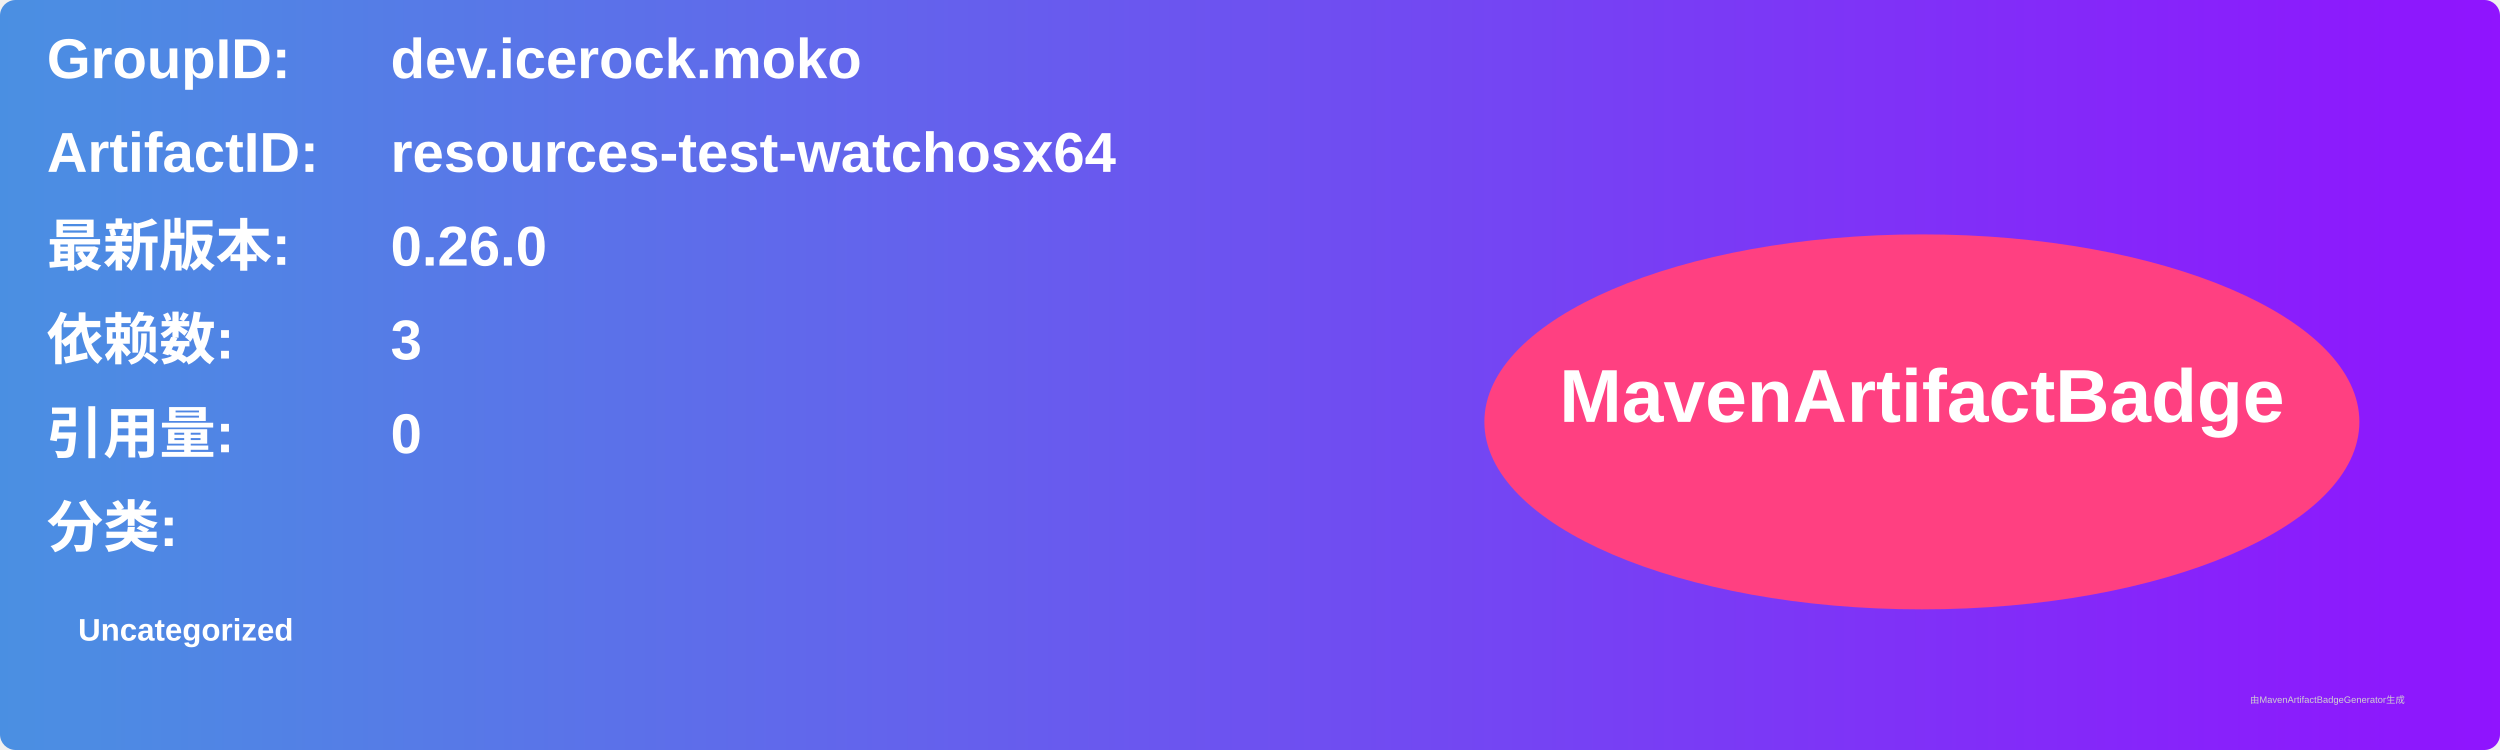
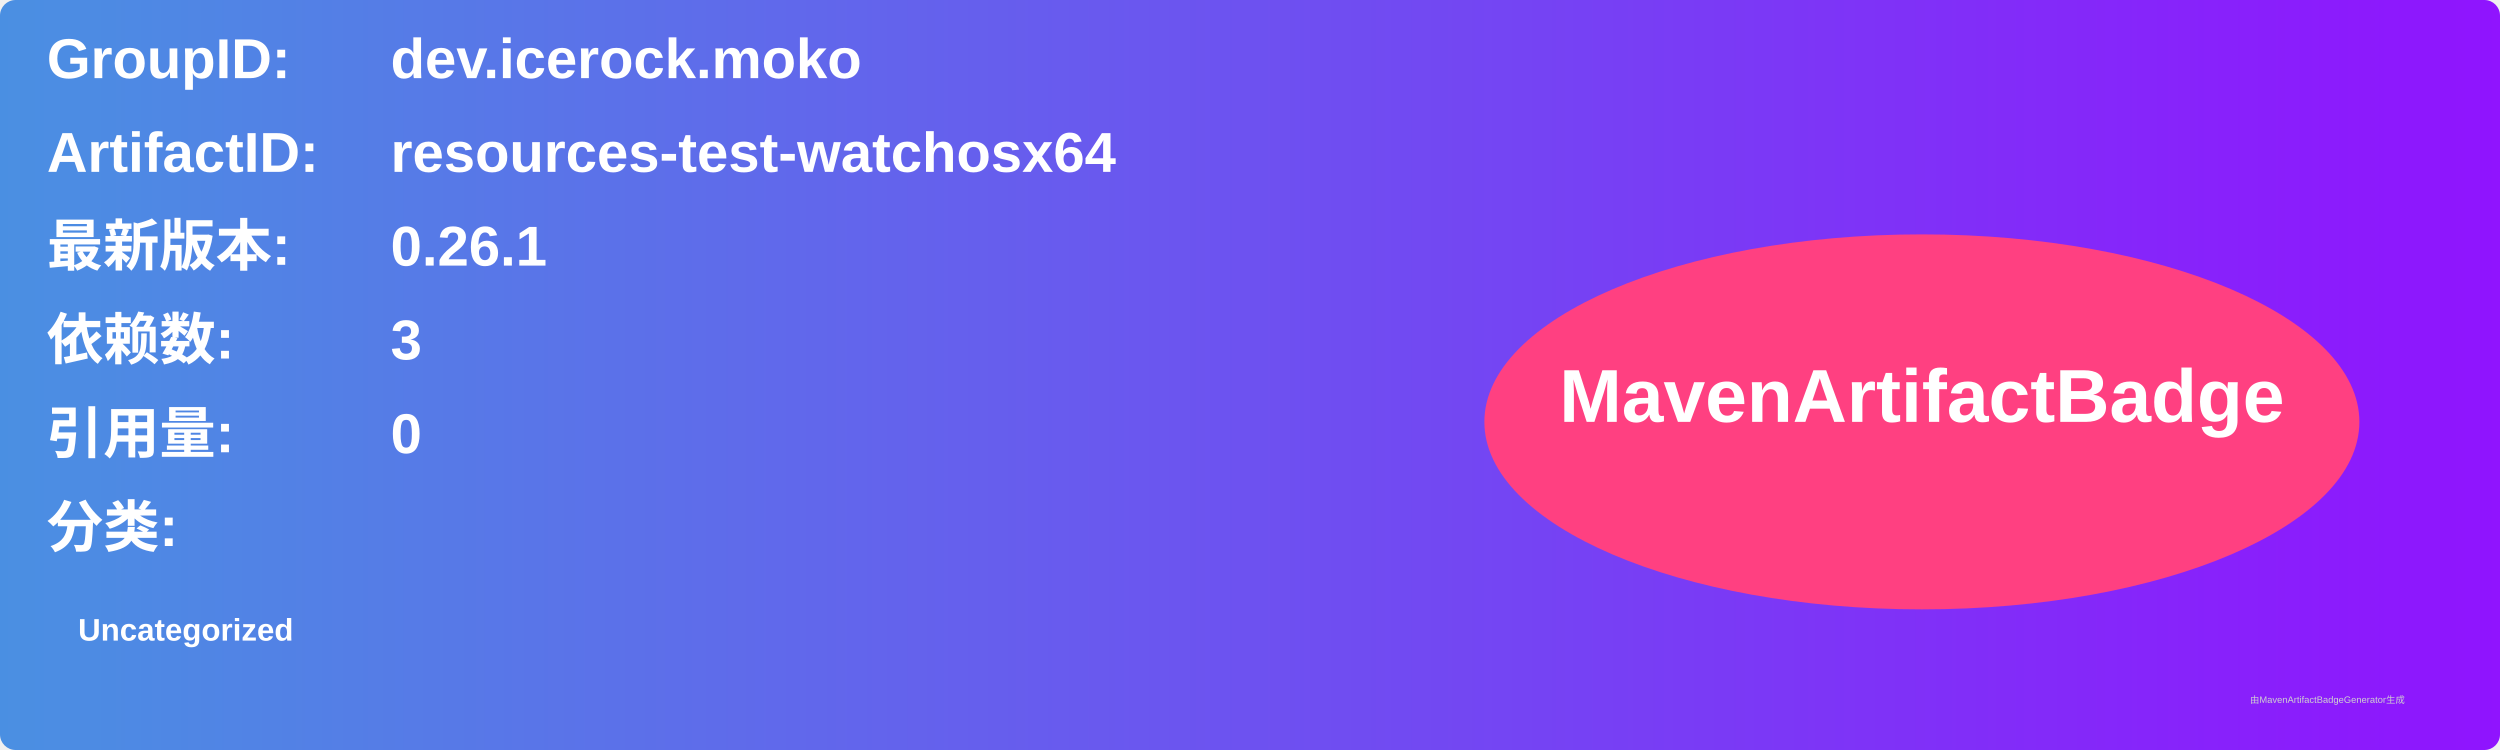
<svg xmlns="http://www.w3.org/2000/svg" width="800" height="240" viewBox="0 0 800 240">
  <linearGradient id="grad" x1="0%" y1="0%" x2="100%" y2="0%">
    <stop offset="0%" stop-color="#4a90e2" />
    <stop offset="100%" stop-color="#9013fe" />
  </linearGradient>
  <rect width="100%" height="100%" rx="5" ry="5" fill="url(#grad)" />
  <g transform="translate(15, 15)">
    <text x="0" y="10" font-family="Arial" font-size="18" fill="white" font-weight="bold" width="260">GroupID:</text>
    <text x="110" y="10" font-family="Arial" font-size="18" fill="white" font-weight="bold" width="460">dev.icerock.moko</text>
    <text x="0" y="40" font-family="Arial" font-size="18" fill="white" font-weight="bold" width="260">ArtifactID:</text>
    <text x="110" y="40" font-family="Arial" font-size="18" fill="white" font-weight="bold" width="460">resources-test-watchosx64</text>
    <text x="0" y="70" font-family="Arial" font-size="18" fill="white" font-weight="bold">最新版本:</text>
    <text x="110" y="70" font-family="Arial" font-size="18" fill="white" font-weight="bold">
-       <tspan font-weight="bold">0.26.0</tspan>
+       <tspan font-weight="bold">0.26.1</tspan>
    </text>
    <text x="0" y="100" font-family="Arial" font-size="18" fill="white" font-weight="bold">依赖数: </text>
    <text x="110" y="100" font-family="Arial" font-size="18" fill="white">
      <tspan font-weight="bold">3</tspan>
    </text>
    <text x="0" y="130" font-family="Arial" font-size="18" fill="white" font-weight="bold">引用量: </text>
    <text x="110" y="130" font-family="Arial" font-size="18" fill="white">
      <tspan font-weight="bold">0</tspan>
    </text>
    <text x="0" y="160" font-family="Arial" font-size="18" fill="white" font-weight="bold">分类:</text>
    <text x="10" y="190" font-family="Arial" font-size="10" fill="white">
      <tspan font-weight="bold">Uncategorized</tspan>
    </text>
    <ellipse cx="600" cy="120" rx="140" ry="60" fill="#ff4081" />
    <text x="600" y="120" text-anchor="middle" font-family="Arial" font-size="24" fill="white" font-weight="bold">MavenArtifactBadge</text>
  </g>
  <text x="720" y="225" font-family="Arial" font-size="3" fill="#d0d0d0">由MavenArtifactBadgeGenerator生成</text>
</svg>
